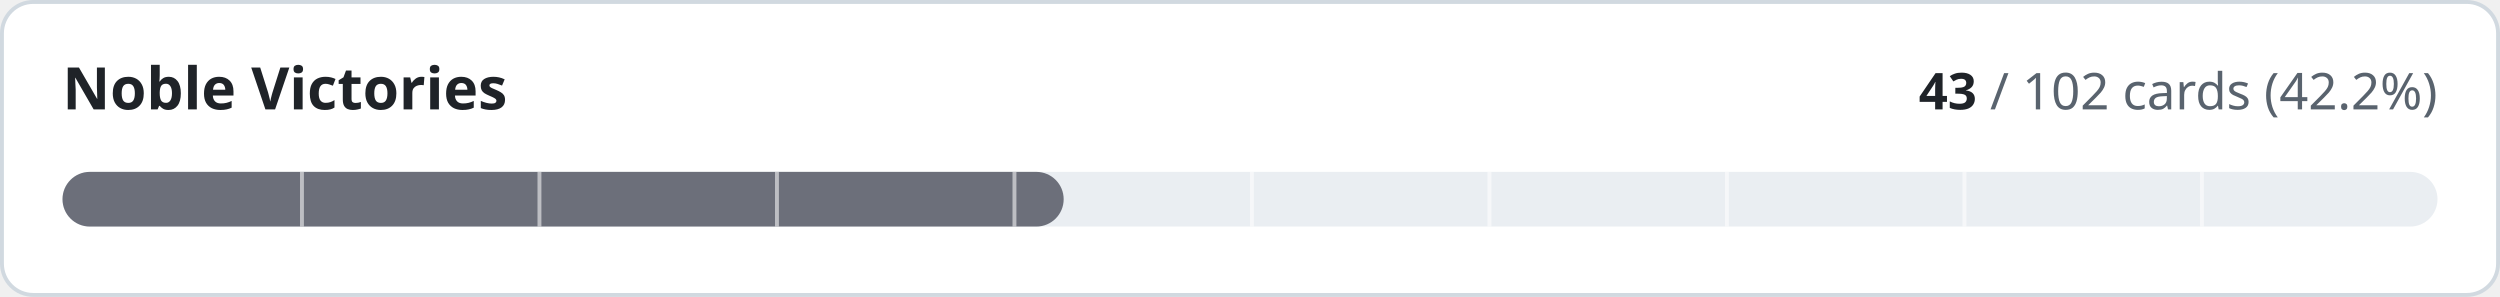
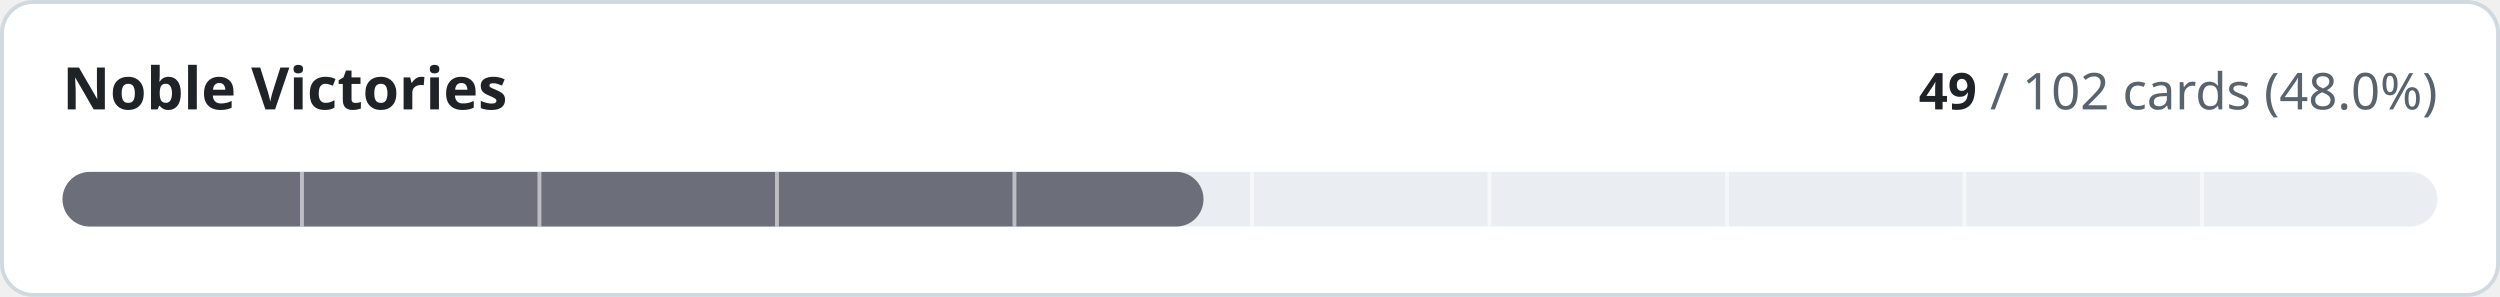
- <svg xmlns="http://www.w3.org/2000/svg" width="640" height="76" viewBox="0 0 640 76" role="img" aria-label="Noble Victories: 43 of 102 cards implemented">
+ <svg xmlns="http://www.w3.org/2000/svg" width="640" height="76" viewBox="0 0 640 76" role="img" aria-label="Noble Victories: 49 of 102 cards implemented">
  <style>
.t{fill:#1f2328}.m{fill:#59636e}.trk{fill:#eaeef2}.bd{stroke:#d1d9e0}.bg{fill:#ffffff}
@media (prefers-color-scheme:dark){.t{fill:#f0f6fc}.m{fill:#9198a1}.trk{fill:#262c36}.bd{stroke:#3d444d}.bg{fill:#0d1117}}
text{font-family:-apple-system,BlinkMacSystemFont,'Segoe UI','Noto Sans',Helvetica,Arial,sans-serif;font-variant-numeric:tabular-nums}
</style>
  <rect class="bg bd" x="0.5" y="0.5" width="639" height="75" rx="8" stroke-width="1" />
  <text class="t" x="16" y="28" font-size="15" font-weight="600">Noble Victories</text>
  <text class="m" x="624" y="28" font-size="13" text-anchor="end">
-     <tspan class="t" font-weight="600">43</tspan> / 102 cards (42.2%)</text>
+     <tspan class="t" font-weight="600">49</tspan> / 102 cards (48.0%)</text>
  <rect class="trk" x="16" y="44" width="608" height="14" rx="7" />
-   <rect x="16" y="44" width="256.3" height="14" rx="7" fill="#6c6f7a" />
+   <rect x="16" y="44" width="292.1" height="14" rx="7" fill="#6c6f7a" />
  <rect x="76.8" y="44" width="1" height="14" class="bg" opacity="0.55" />
  <rect x="137.6" y="44" width="1" height="14" class="bg" opacity="0.55" />
  <rect x="198.4" y="44" width="1" height="14" class="bg" opacity="0.55" />
  <rect x="259.2" y="44" width="1" height="14" class="bg" opacity="0.55" />
  <rect x="320.0" y="44" width="1" height="14" class="bg" opacity="0.55" />
  <rect x="380.8" y="44" width="1" height="14" class="bg" opacity="0.55" />
  <rect x="441.6" y="44" width="1" height="14" class="bg" opacity="0.55" />
  <rect x="502.4" y="44" width="1" height="14" class="bg" opacity="0.55" />
  <rect x="563.2" y="44" width="1" height="14" class="bg" opacity="0.55" />
</svg>
